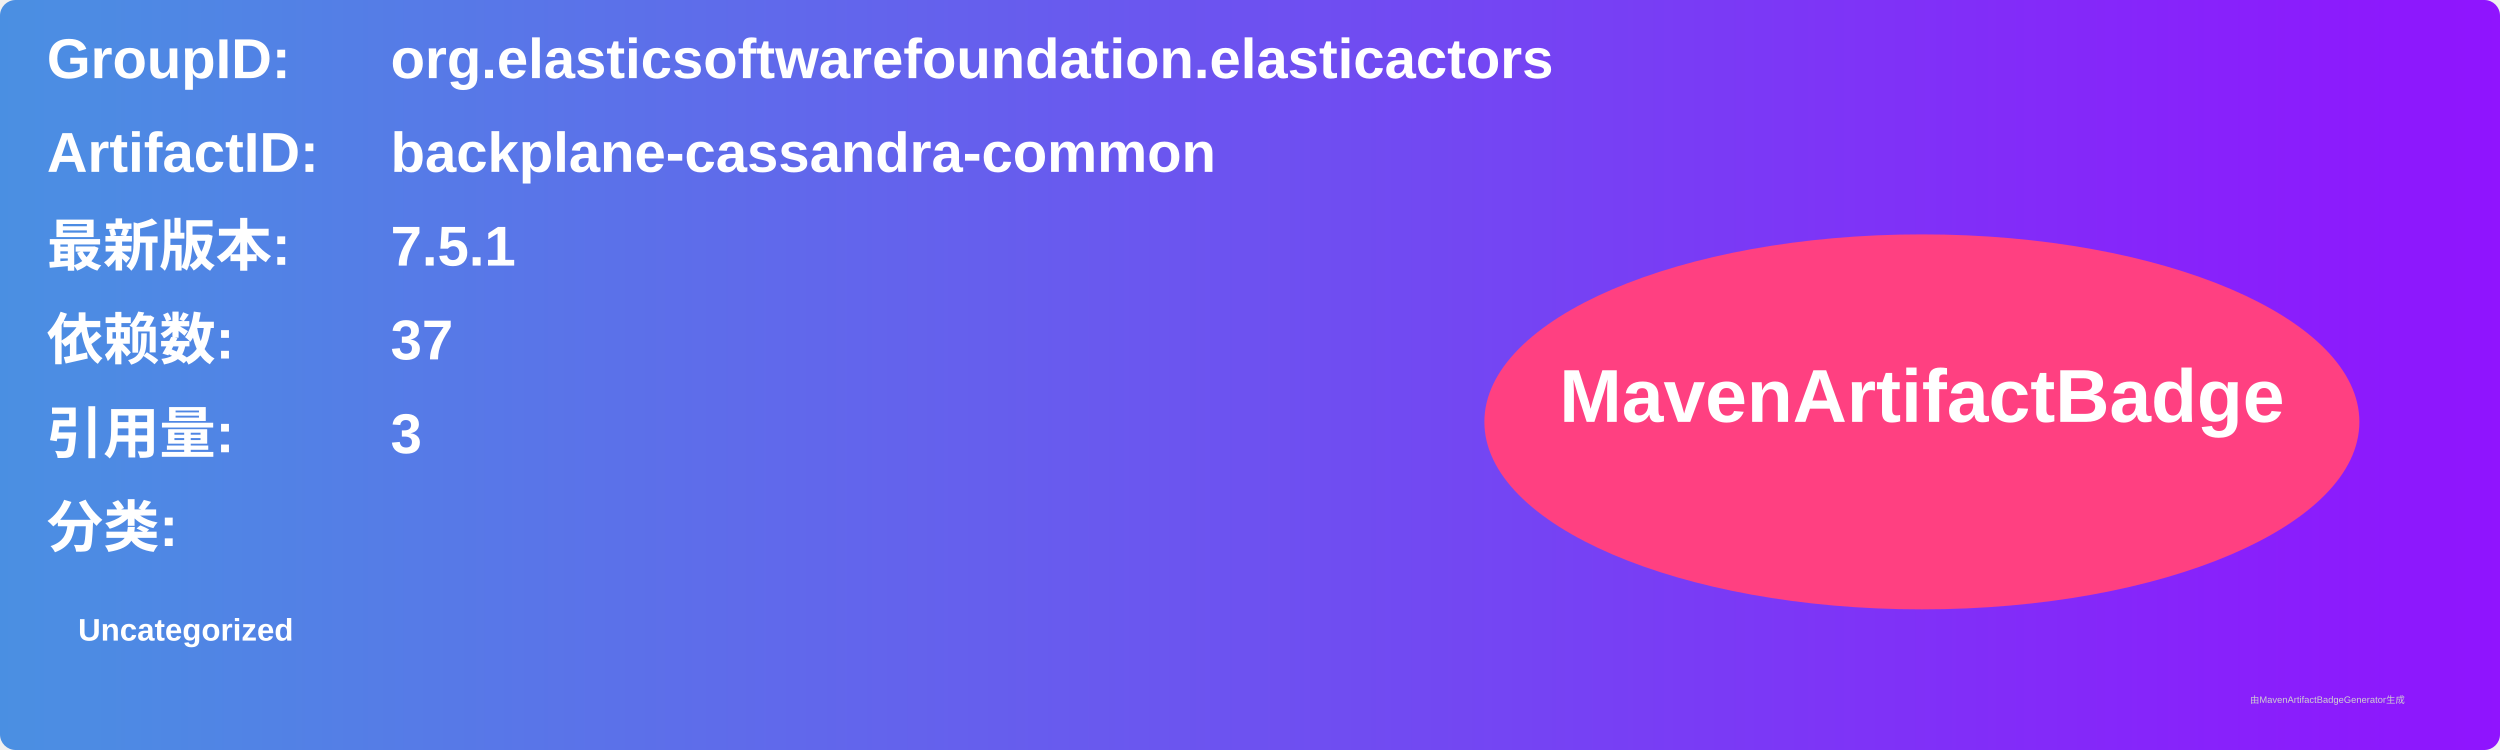
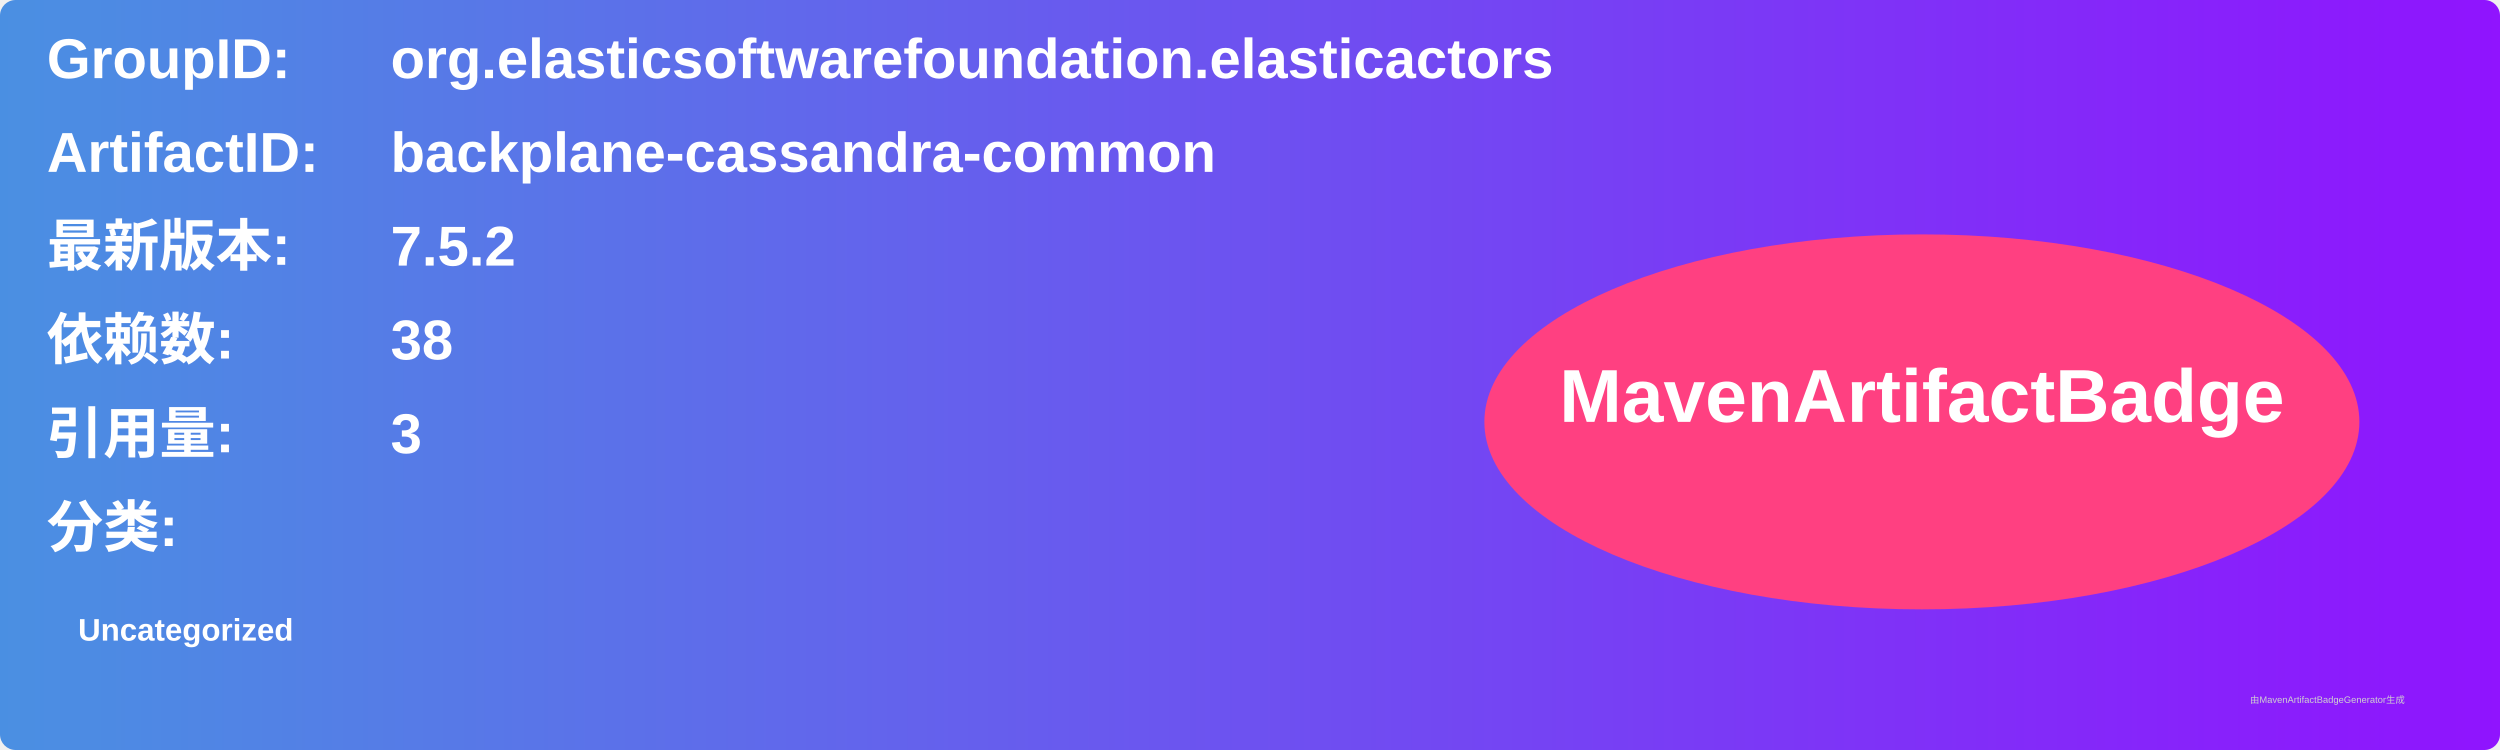
<svg xmlns="http://www.w3.org/2000/svg" width="800" height="240" viewBox="0 0 800 240">
  <linearGradient id="grad" x1="0%" y1="0%" x2="100%" y2="0%">
    <stop offset="0%" stop-color="#4a90e2" />
    <stop offset="100%" stop-color="#9013fe" />
  </linearGradient>
  <rect width="100%" height="100%" rx="5" ry="5" fill="url(#grad)" />
  <g transform="translate(15, 15)">
    <text x="0" y="10" font-family="Arial" font-size="18" fill="white" font-weight="bold" width="260">GroupID:</text>
    <text x="110" y="10" font-family="Arial" font-size="18" fill="white" font-weight="bold" width="460">org.elasticsoftwarefoundation.elasticactors</text>
    <text x="0" y="40" font-family="Arial" font-size="18" fill="white" font-weight="bold" width="260">ArtifactID:</text>
    <text x="110" y="40" font-family="Arial" font-size="18" fill="white" font-weight="bold" width="460">backplane-cassandra-common</text>
    <text x="0" y="70" font-family="Arial" font-size="18" fill="white" font-weight="bold">最新版本:</text>
    <text x="110" y="70" font-family="Arial" font-size="18" fill="white" font-weight="bold">
-       <tspan font-weight="bold">7.5.1</tspan>
+       <tspan font-weight="bold">7.5.2</tspan>
    </text>
    <text x="0" y="100" font-family="Arial" font-size="18" fill="white" font-weight="bold">依赖数: </text>
    <text x="110" y="100" font-family="Arial" font-size="18" fill="white">
-       <tspan font-weight="bold">37</tspan>
+       <tspan font-weight="bold">38</tspan>
    </text>
    <text x="0" y="130" font-family="Arial" font-size="18" fill="white" font-weight="bold">引用量: </text>
    <text x="110" y="130" font-family="Arial" font-size="18" fill="white">
      <tspan font-weight="bold">3</tspan>
    </text>
    <text x="0" y="160" font-family="Arial" font-size="18" fill="white" font-weight="bold">分类:</text>
    <text x="10" y="190" font-family="Arial" font-size="10" fill="white">
      <tspan font-weight="bold">Uncategorized</tspan>
    </text>
    <ellipse cx="600" cy="120" rx="140" ry="60" fill="#ff4081" />
    <text x="600" y="120" text-anchor="middle" font-family="Arial" font-size="24" fill="white" font-weight="bold">MavenArtifactBadge</text>
  </g>
  <text x="720" y="225" font-family="Arial" font-size="3" fill="#d0d0d0">由MavenArtifactBadgeGenerator生成</text>
</svg>
